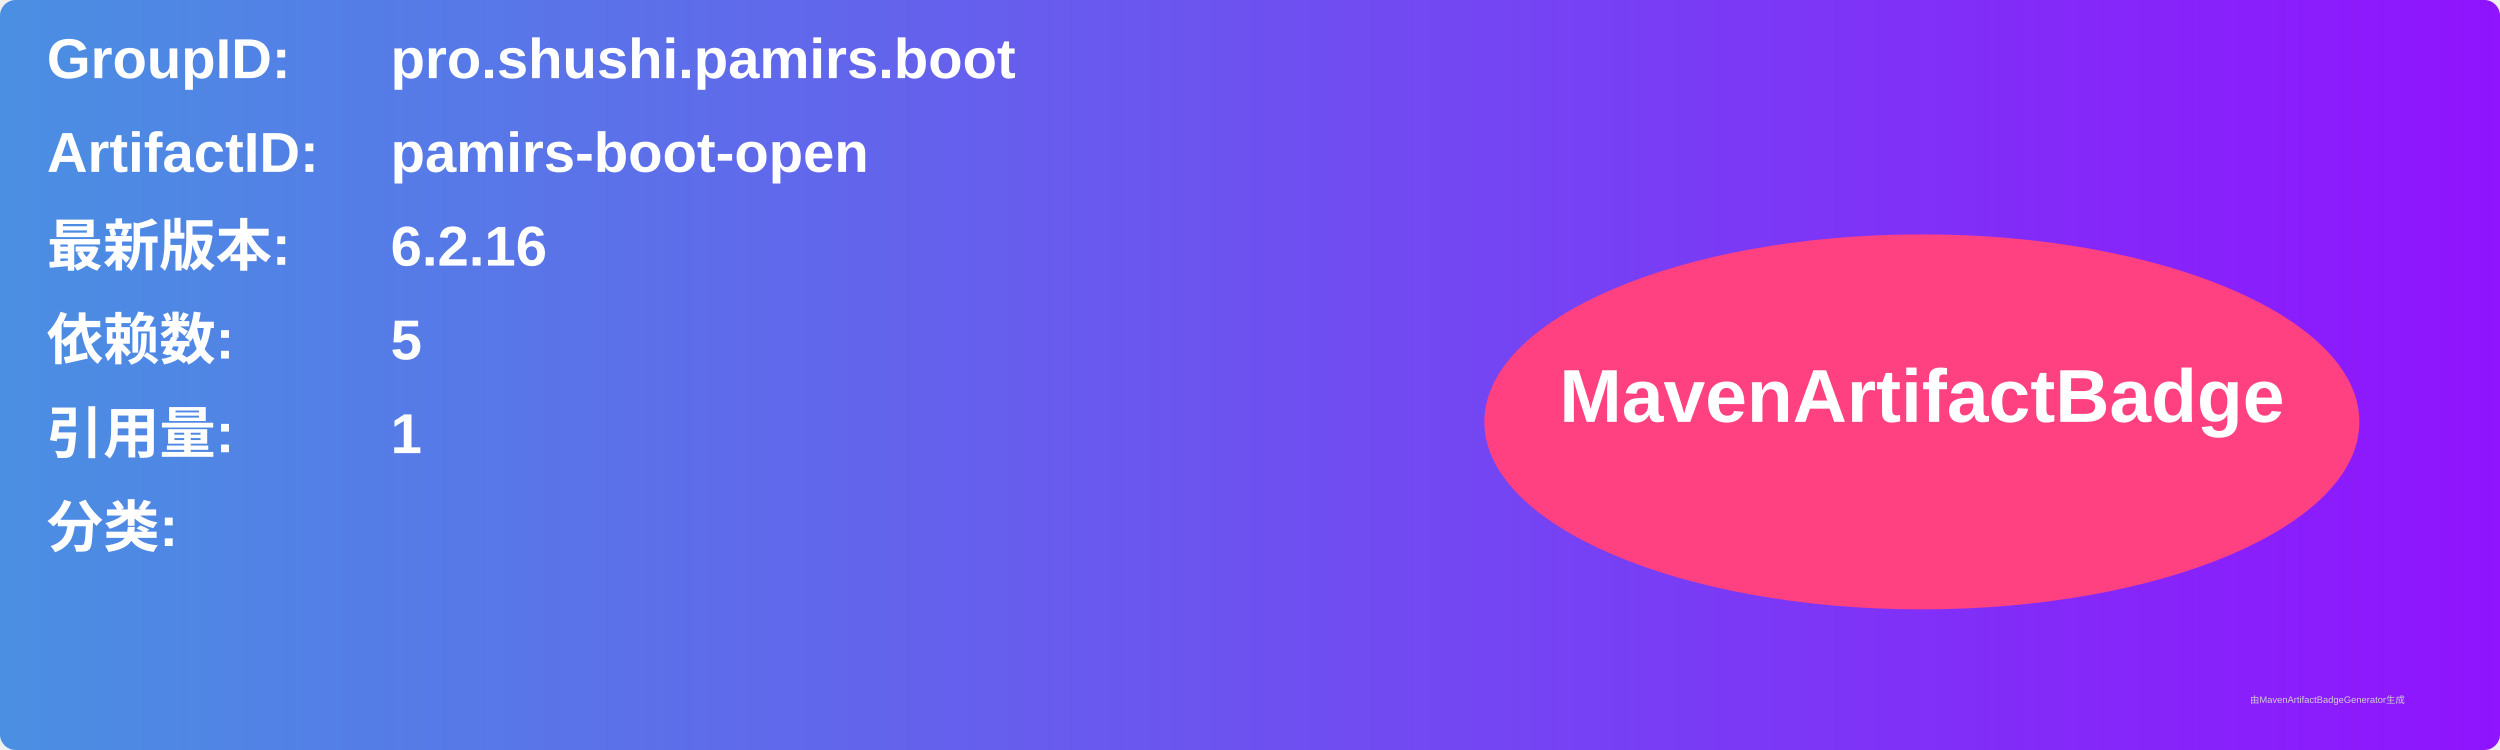
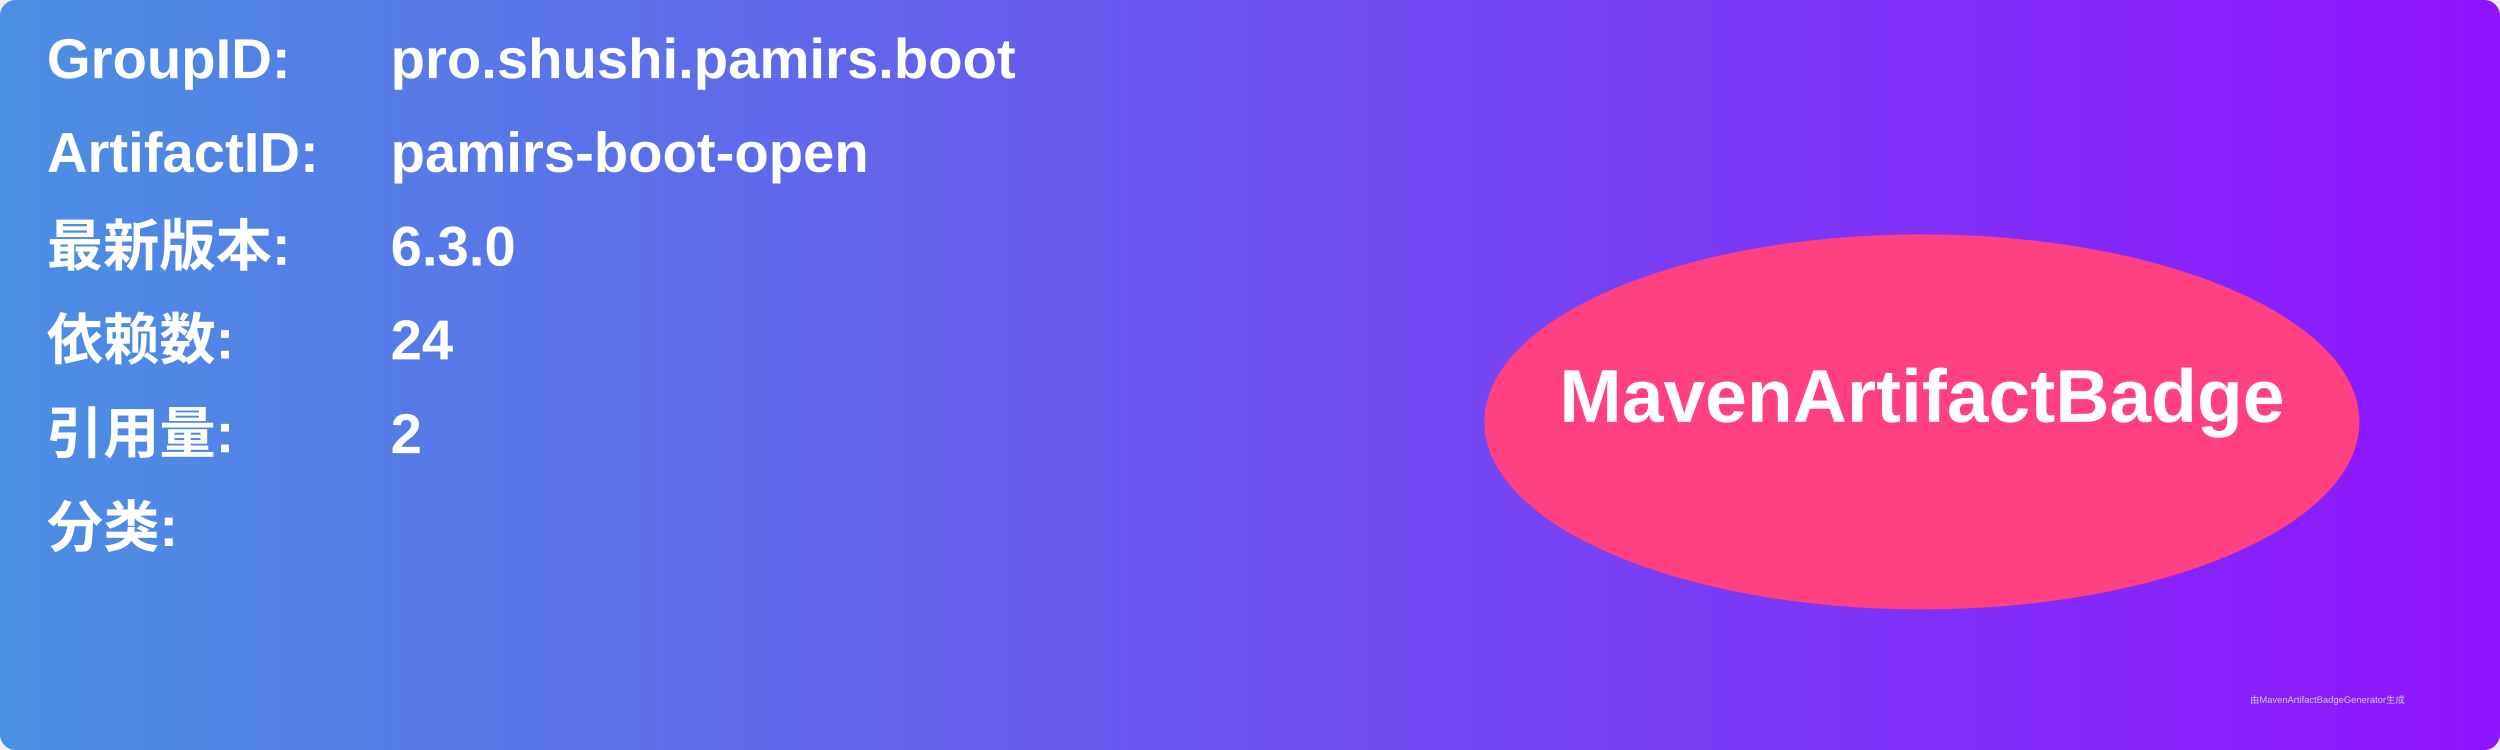
<svg xmlns="http://www.w3.org/2000/svg" width="800" height="240" viewBox="0 0 800 240">
  <linearGradient id="grad" x1="0%" y1="0%" x2="100%" y2="0%">
    <stop offset="0%" stop-color="#4a90e2" />
    <stop offset="100%" stop-color="#9013fe" />
  </linearGradient>
  <rect width="100%" height="100%" rx="5" ry="5" fill="url(#grad)" />
  <g transform="translate(15, 15)">
    <text x="0" y="10" font-family="Arial" font-size="18" fill="white" font-weight="bold" width="260">GroupID:</text>
    <text x="110" y="10" font-family="Arial" font-size="18" fill="white" font-weight="bold" width="460">pro.shushi.pamirs.boot</text>
    <text x="0" y="40" font-family="Arial" font-size="18" fill="white" font-weight="bold" width="260">ArtifactID:</text>
    <text x="110" y="40" font-family="Arial" font-size="18" fill="white" font-weight="bold" width="460">pamirs-boot-open</text>
    <text x="0" y="70" font-family="Arial" font-size="18" fill="white" font-weight="bold">最新版本:</text>
    <text x="110" y="70" font-family="Arial" font-size="18" fill="white" font-weight="bold">
-       <tspan font-weight="bold">6.2.16</tspan>
+       <tspan font-weight="bold">6.3.0</tspan>
    </text>
    <text x="0" y="100" font-family="Arial" font-size="18" fill="white" font-weight="bold">依赖数: </text>
    <text x="110" y="100" font-family="Arial" font-size="18" fill="white">
-       <tspan font-weight="bold">5</tspan>
+       <tspan font-weight="bold">24</tspan>
    </text>
    <text x="0" y="130" font-family="Arial" font-size="18" fill="white" font-weight="bold">引用量: </text>
    <text x="110" y="130" font-family="Arial" font-size="18" fill="white">
-       <tspan font-weight="bold">1</tspan>
+       <tspan font-weight="bold">2</tspan>
    </text>
    <text x="0" y="160" font-family="Arial" font-size="18" fill="white" font-weight="bold">分类:</text>
    <text x="10" y="190" font-family="Arial" font-size="10" fill="white">
      <tspan font-weight="bold" />
    </text>
    <ellipse cx="600" cy="120" rx="140" ry="60" fill="#ff4081" />
    <text x="600" y="120" text-anchor="middle" font-family="Arial" font-size="24" fill="white" font-weight="bold">MavenArtifactBadge</text>
  </g>
  <text x="720" y="225" font-family="Arial" font-size="3" fill="#d0d0d0">由MavenArtifactBadgeGenerator生成</text>
</svg>
